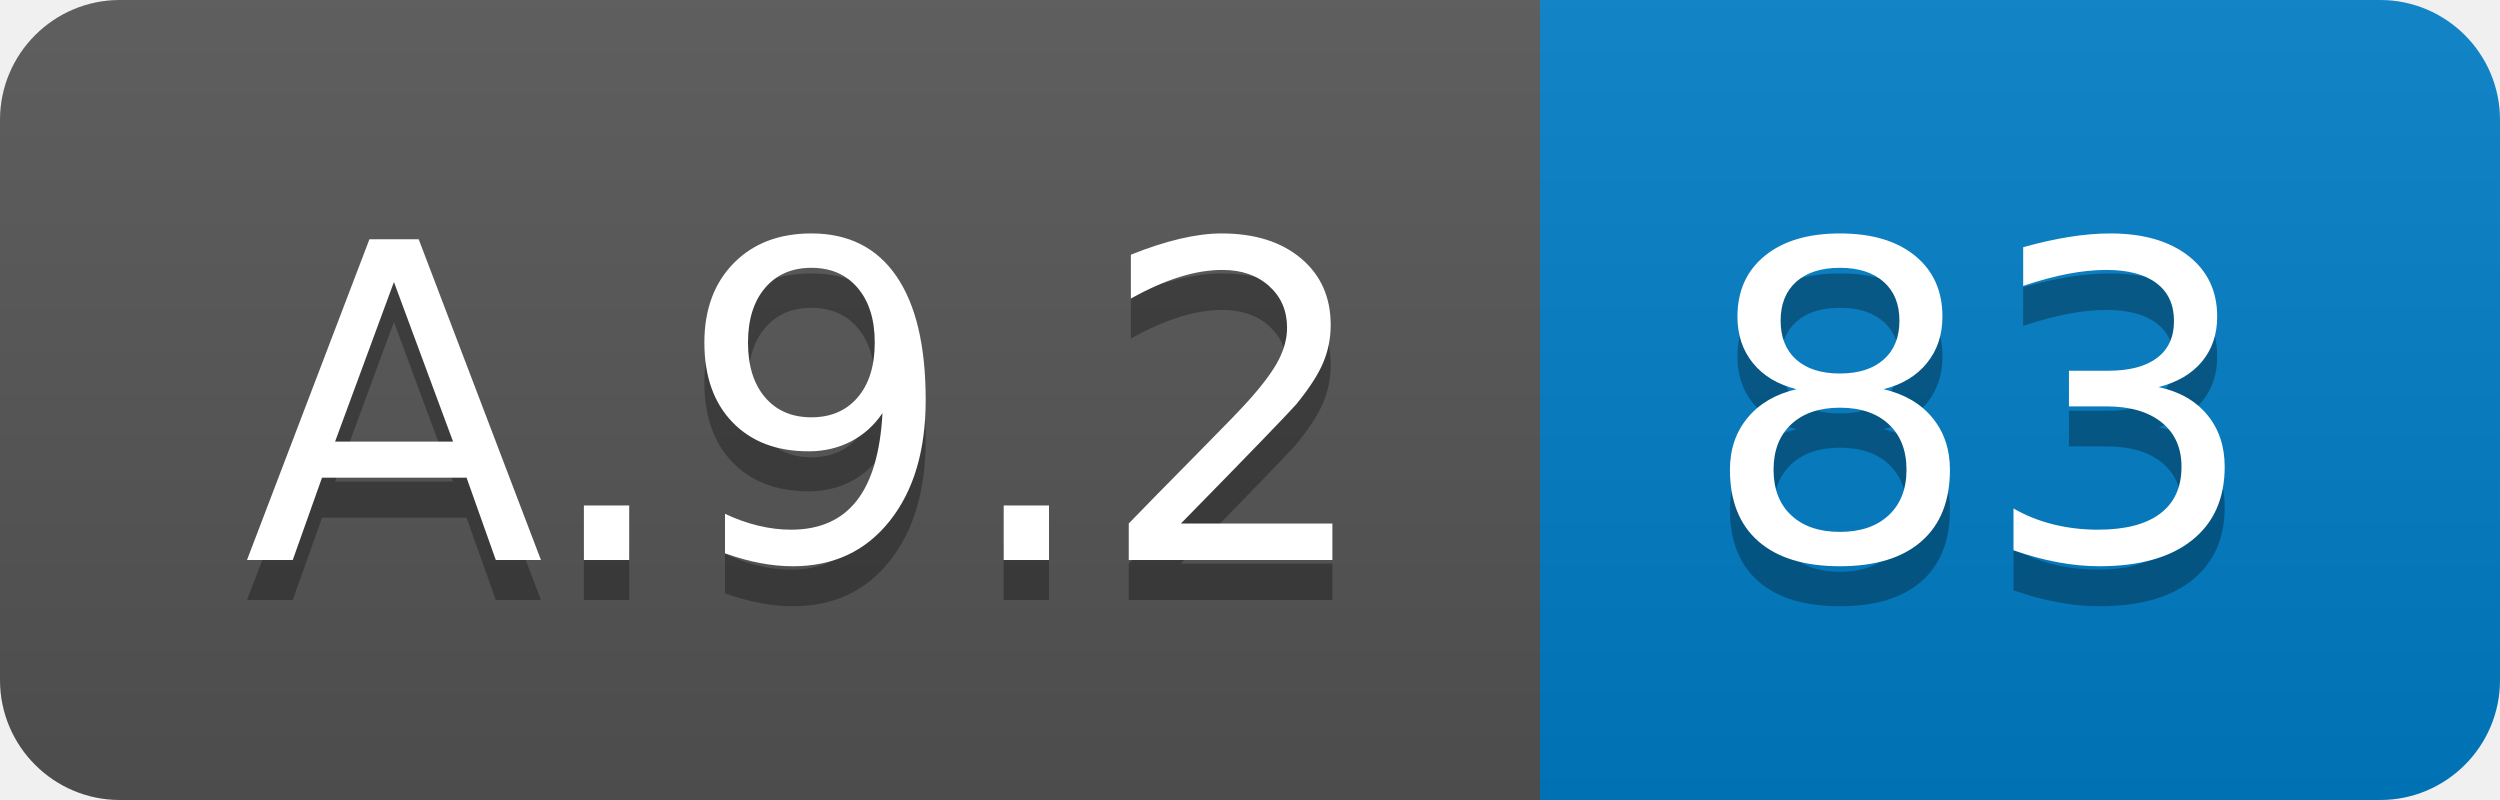
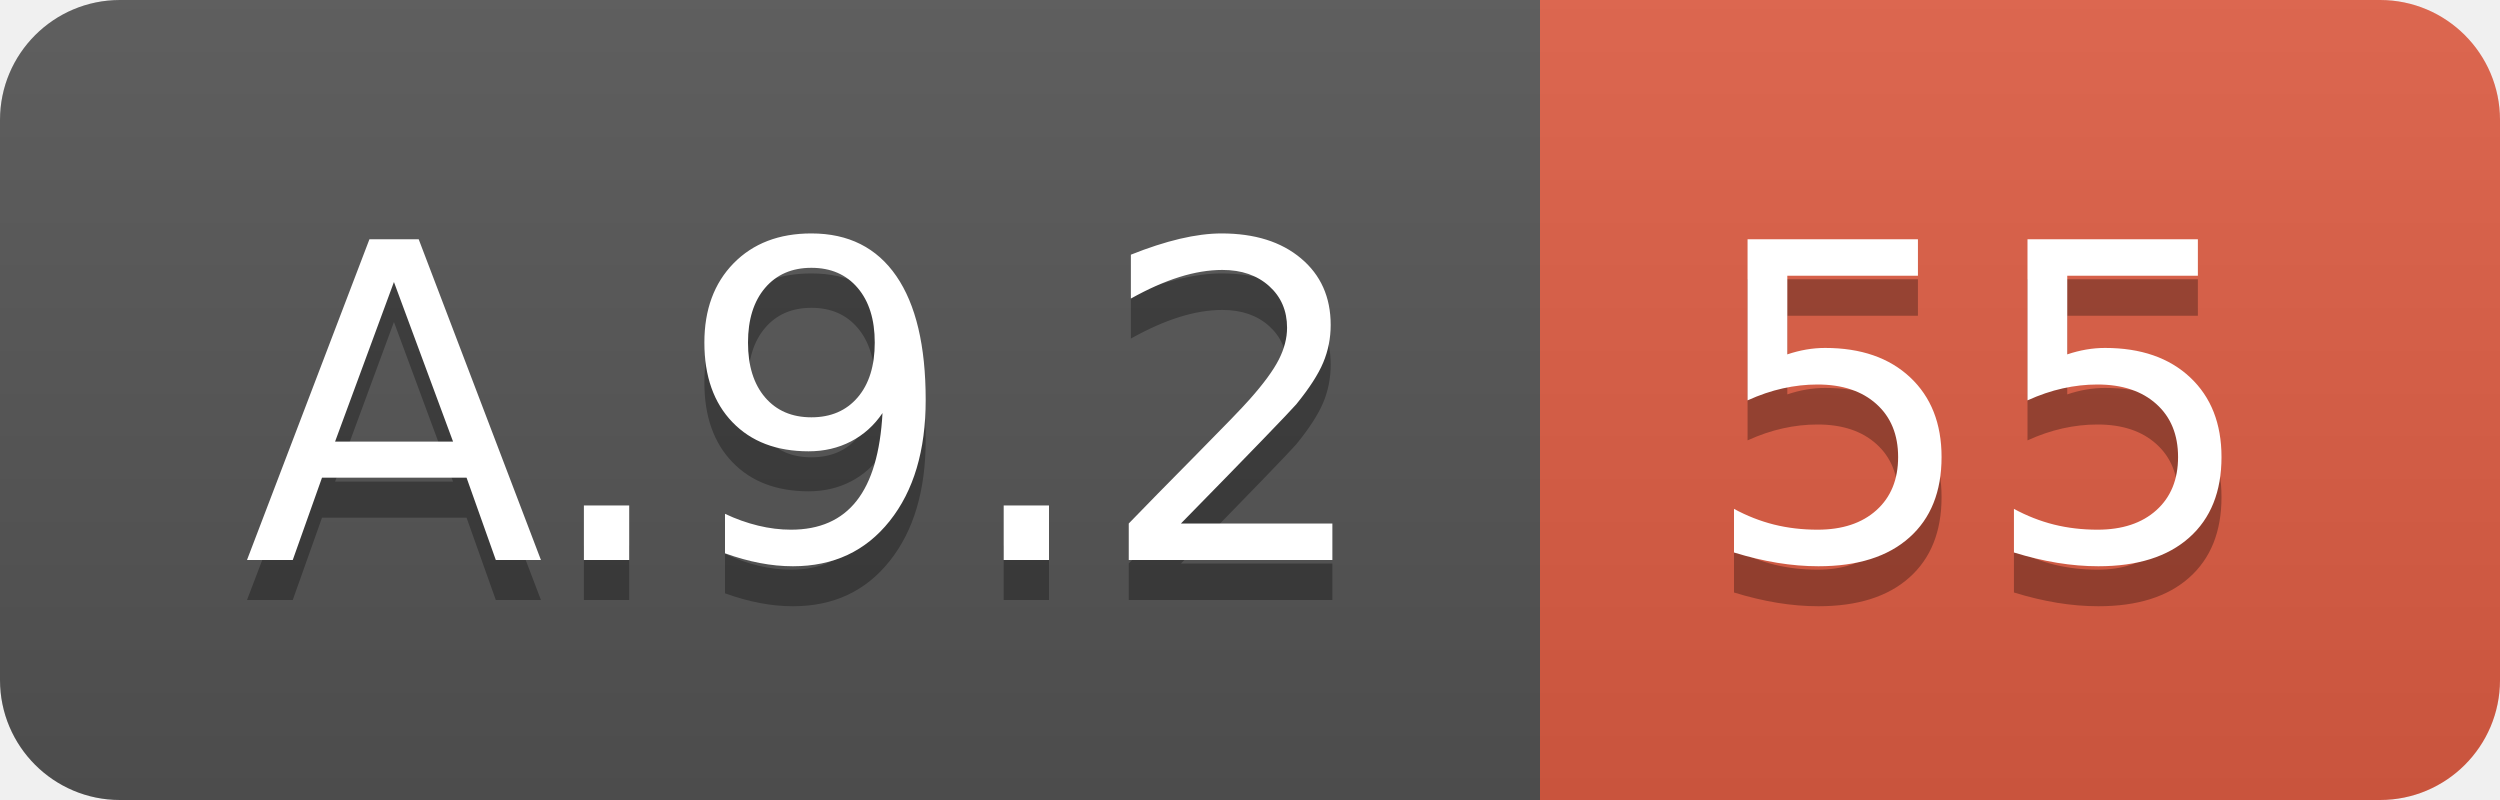
<svg xmlns="http://www.w3.org/2000/svg" width="62.5" height="20">
  <linearGradient id="smooth" x2="0" y2="100%">
    <stop offset="0" stop-color="#bbb" stop-opacity=".1" />
    <stop offset="1" stop-opacity=".1" />
  </linearGradient>
  <clipPath id="round">
    <rect width="62.5" height="20" rx="3" fill="#fff" />
  </clipPath>
  <g clip-path="url(#round)">
    <rect width="38.5" height="20" fill="#555" />
-     <rect x="38.5" width="24.0" height="20" fill="#007ec6" />
+     <rect x="38.5" width="24.0" height="20" fill="#e05d44" />
    <rect width="62.5" height="20" fill="url(#smooth)" />
  </g>
  <g fill="#fff" text-anchor="middle" font-family="DejaVu Sans,Verdana,Geneva,sans-serif" font-size="110">
    <text x="202.5" y="150" fill="#010101" fill-opacity=".3" transform="scale(0.1)" textLength="285.0" lengthAdjust="spacing">A.9.2</text>
    <text x="202.5" y="140" transform="scale(0.1)" textLength="285.0" lengthAdjust="spacing">A.9.2</text>
-     <text x="495.0" y="150" fill="#010101" fill-opacity=".3" transform="scale(0.1)" textLength="140.0" lengthAdjust="spacing">83</text>
-     <text x="495.0" y="140" transform="scale(0.1)" textLength="140.0" lengthAdjust="spacing">83</text>
+     <text x="495.0" y="150" fill="#010101" fill-opacity=".3" transform="scale(0.1)" textLength="140.0" lengthAdjust="spacing">55</text>
+     <text x="495.0" y="140" transform="scale(0.1)" textLength="140.0" lengthAdjust="spacing">55</text>
  </g>
</svg>
